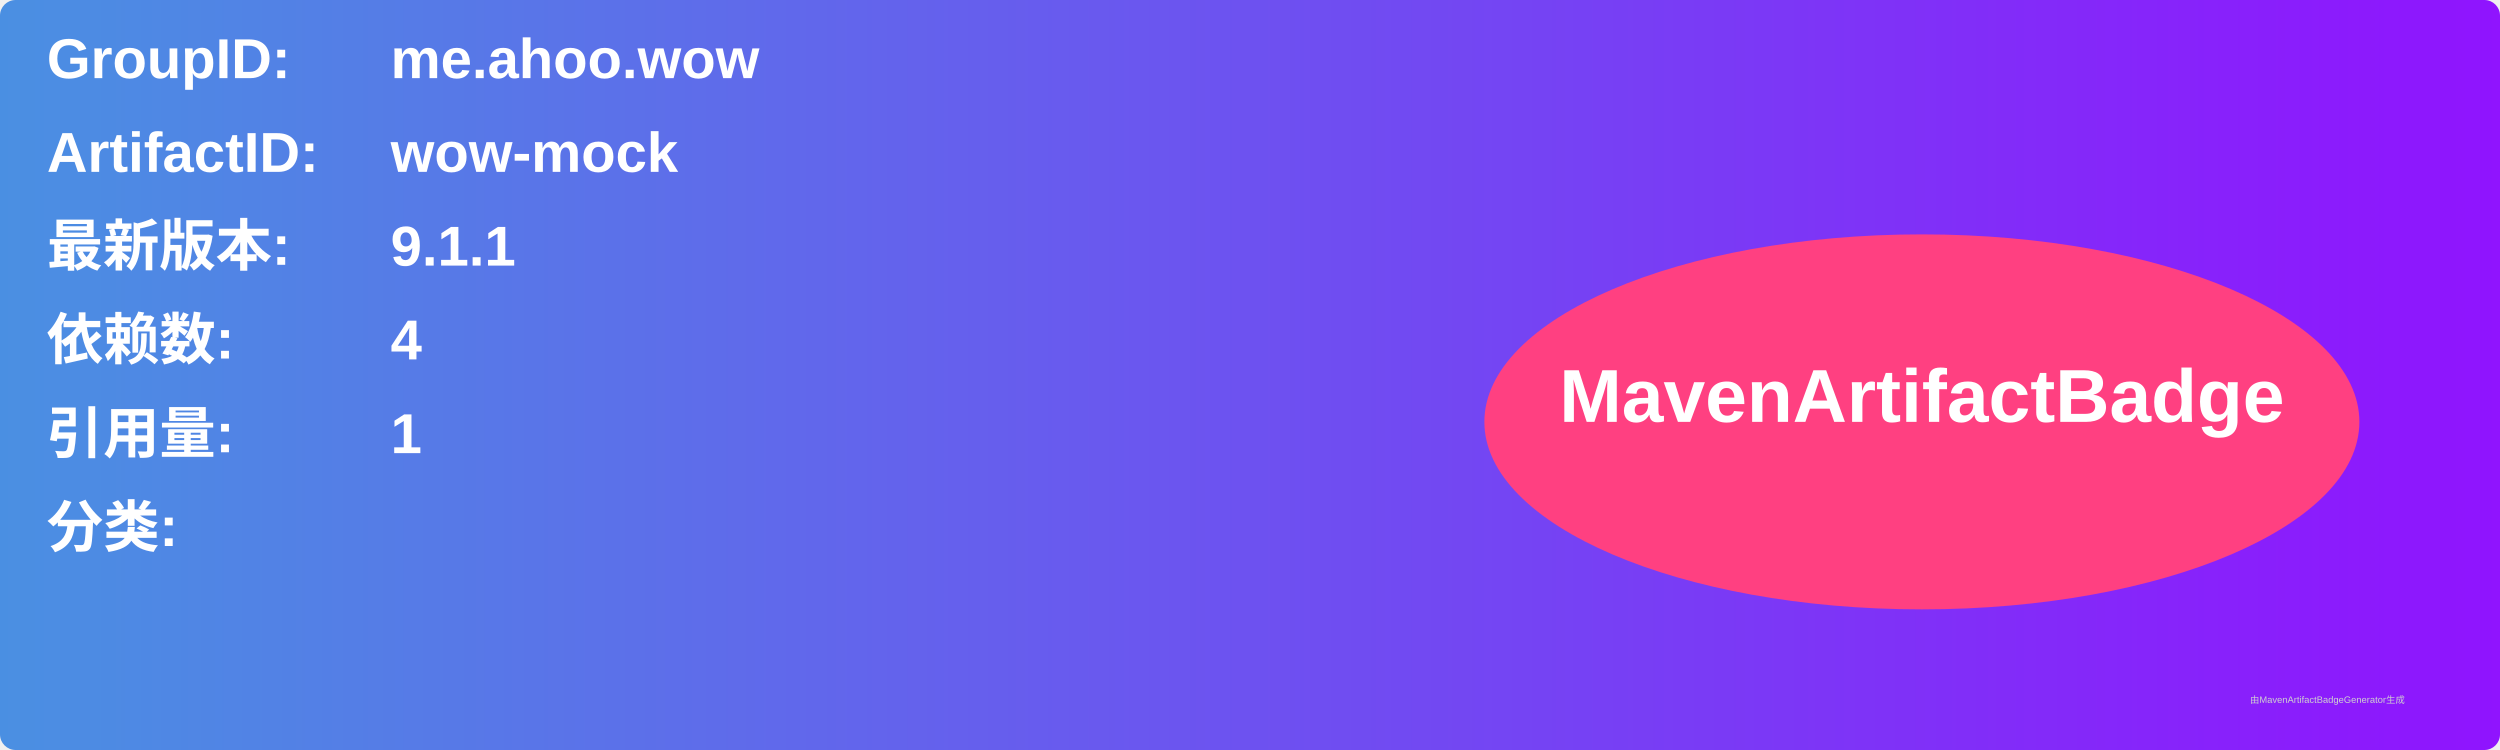
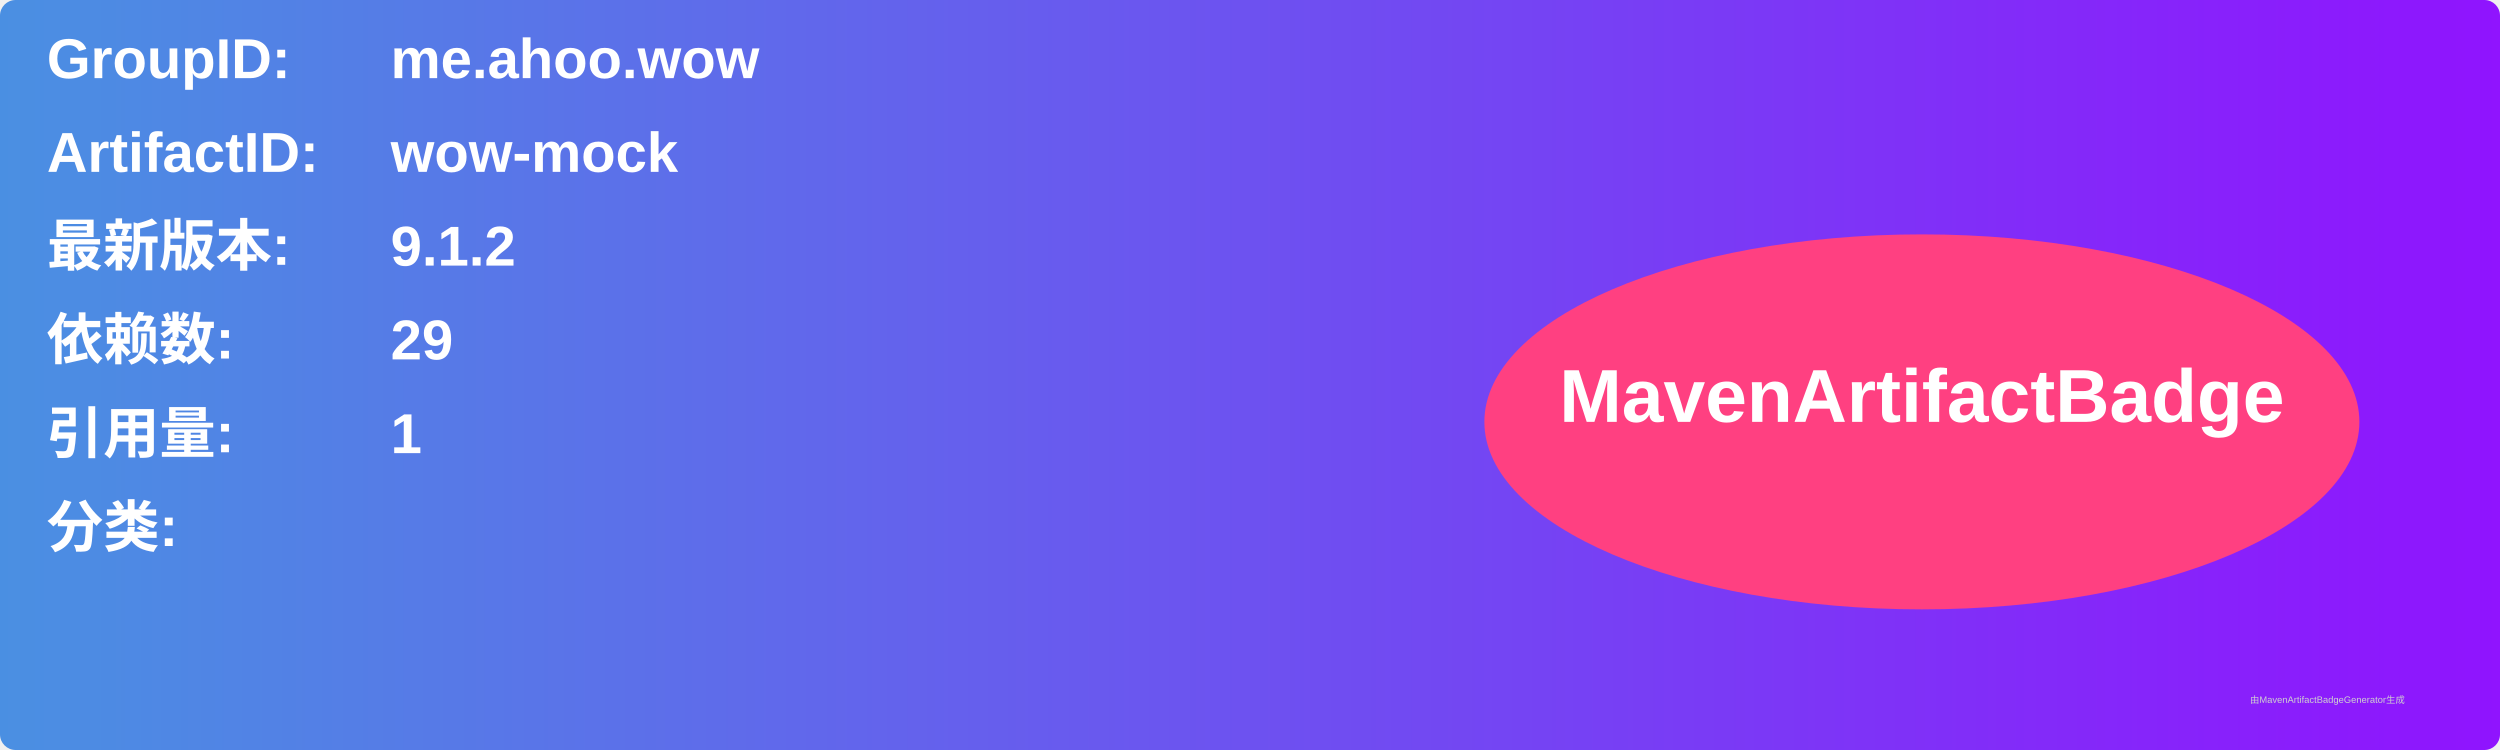
<svg xmlns="http://www.w3.org/2000/svg" width="800" height="240" viewBox="0 0 800 240">
  <linearGradient id="grad" x1="0%" y1="0%" x2="100%" y2="0%">
    <stop offset="0%" stop-color="#4a90e2" />
    <stop offset="100%" stop-color="#9013fe" />
  </linearGradient>
  <rect width="100%" height="100%" rx="5" ry="5" fill="url(#grad)" />
  <g transform="translate(15, 15)">
    <text x="0" y="10" font-family="Arial" font-size="18" fill="white" font-weight="bold" width="260">GroupID:</text>
    <text x="110" y="10" font-family="Arial" font-size="18" fill="white" font-weight="bold" width="460">me.ahoo.wow</text>
    <text x="0" y="40" font-family="Arial" font-size="18" fill="white" font-weight="bold" width="260">ArtifactID:</text>
    <text x="110" y="40" font-family="Arial" font-size="18" fill="white" font-weight="bold" width="460">wow-mock</text>
    <text x="0" y="70" font-family="Arial" font-size="18" fill="white" font-weight="bold">最新版本:</text>
    <text x="110" y="70" font-family="Arial" font-size="18" fill="white" font-weight="bold">
-       <tspan font-weight="bold">9.1.1</tspan>
+       <tspan font-weight="bold">9.1.2</tspan>
    </text>
    <text x="0" y="100" font-family="Arial" font-size="18" fill="white" font-weight="bold">依赖数: </text>
    <text x="110" y="100" font-family="Arial" font-size="18" fill="white">
-       <tspan font-weight="bold">4</tspan>
+       <tspan font-weight="bold">29</tspan>
    </text>
    <text x="0" y="130" font-family="Arial" font-size="18" fill="white" font-weight="bold">引用量: </text>
    <text x="110" y="130" font-family="Arial" font-size="18" fill="white">
      <tspan font-weight="bold">1</tspan>
    </text>
    <text x="0" y="160" font-family="Arial" font-size="18" fill="white" font-weight="bold">分类:</text>
    <text x="10" y="190" font-family="Arial" font-size="10" fill="white">
      <tspan font-weight="bold" />
    </text>
    <ellipse cx="600" cy="120" rx="140" ry="60" fill="#ff4081" />
    <text x="600" y="120" text-anchor="middle" font-family="Arial" font-size="24" fill="white" font-weight="bold">MavenArtifactBadge</text>
  </g>
  <text x="720" y="225" font-family="Arial" font-size="3" fill="#d0d0d0">由MavenArtifactBadgeGenerator生成</text>
</svg>
